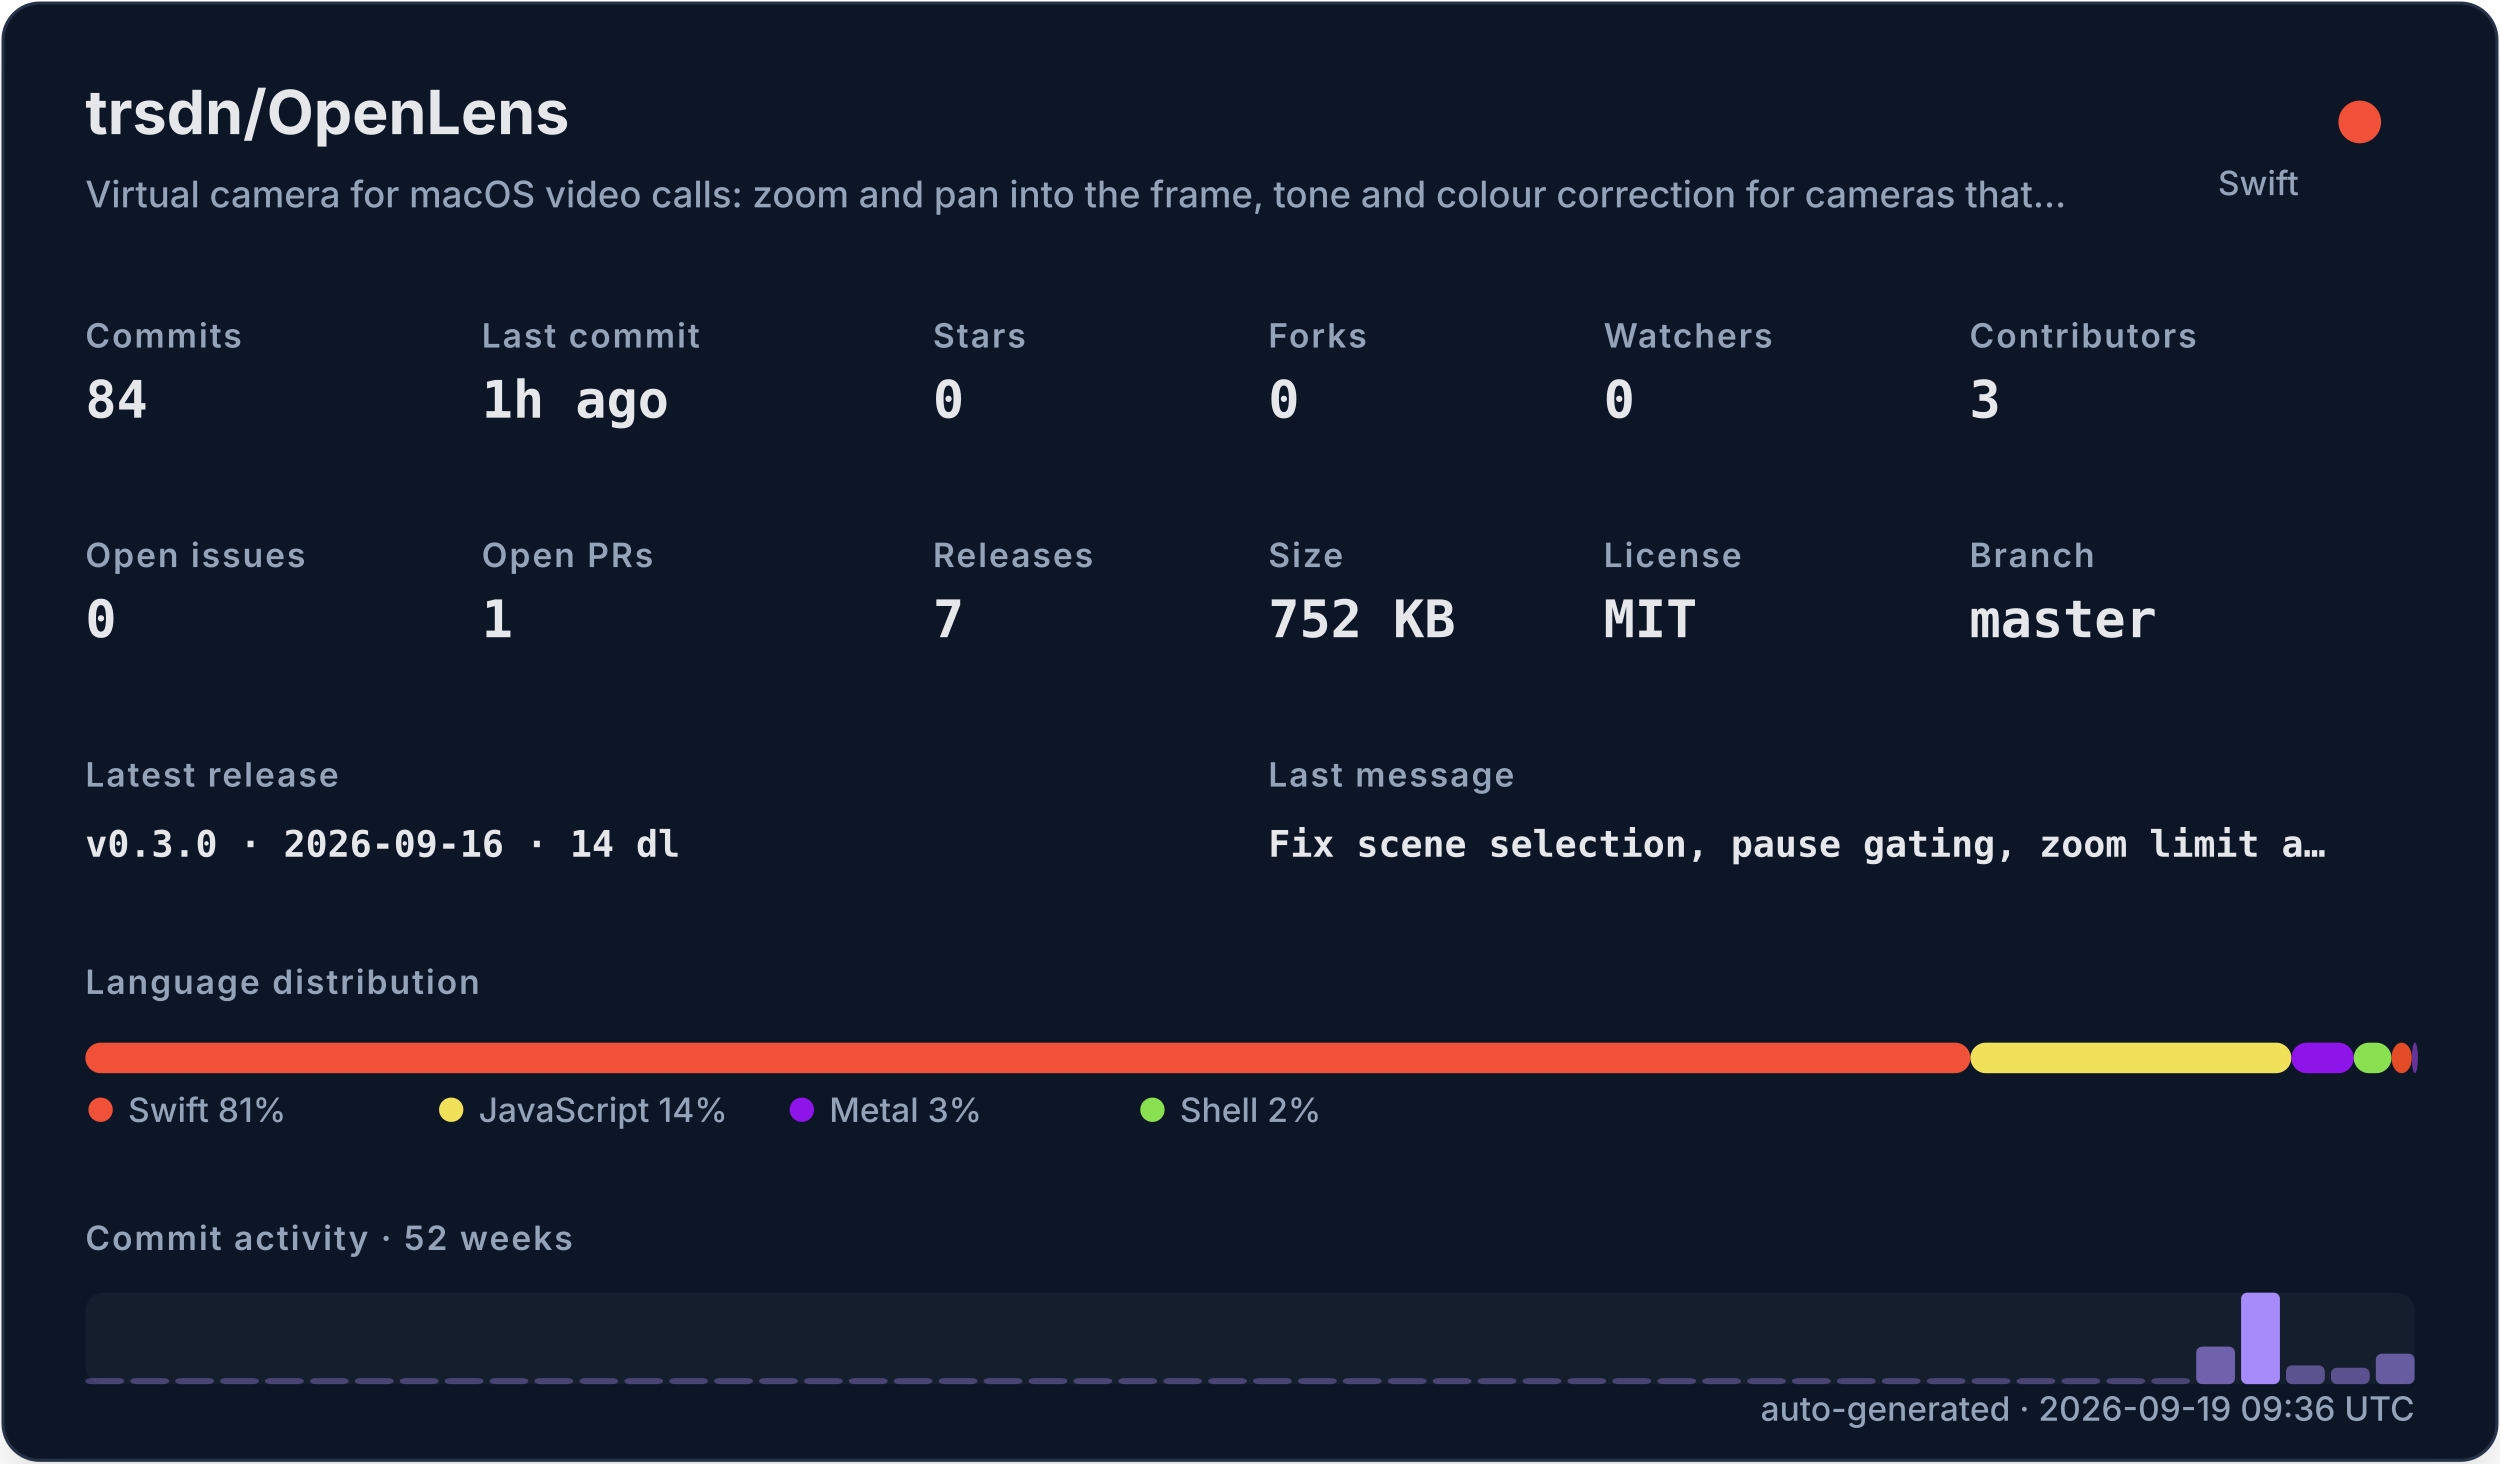
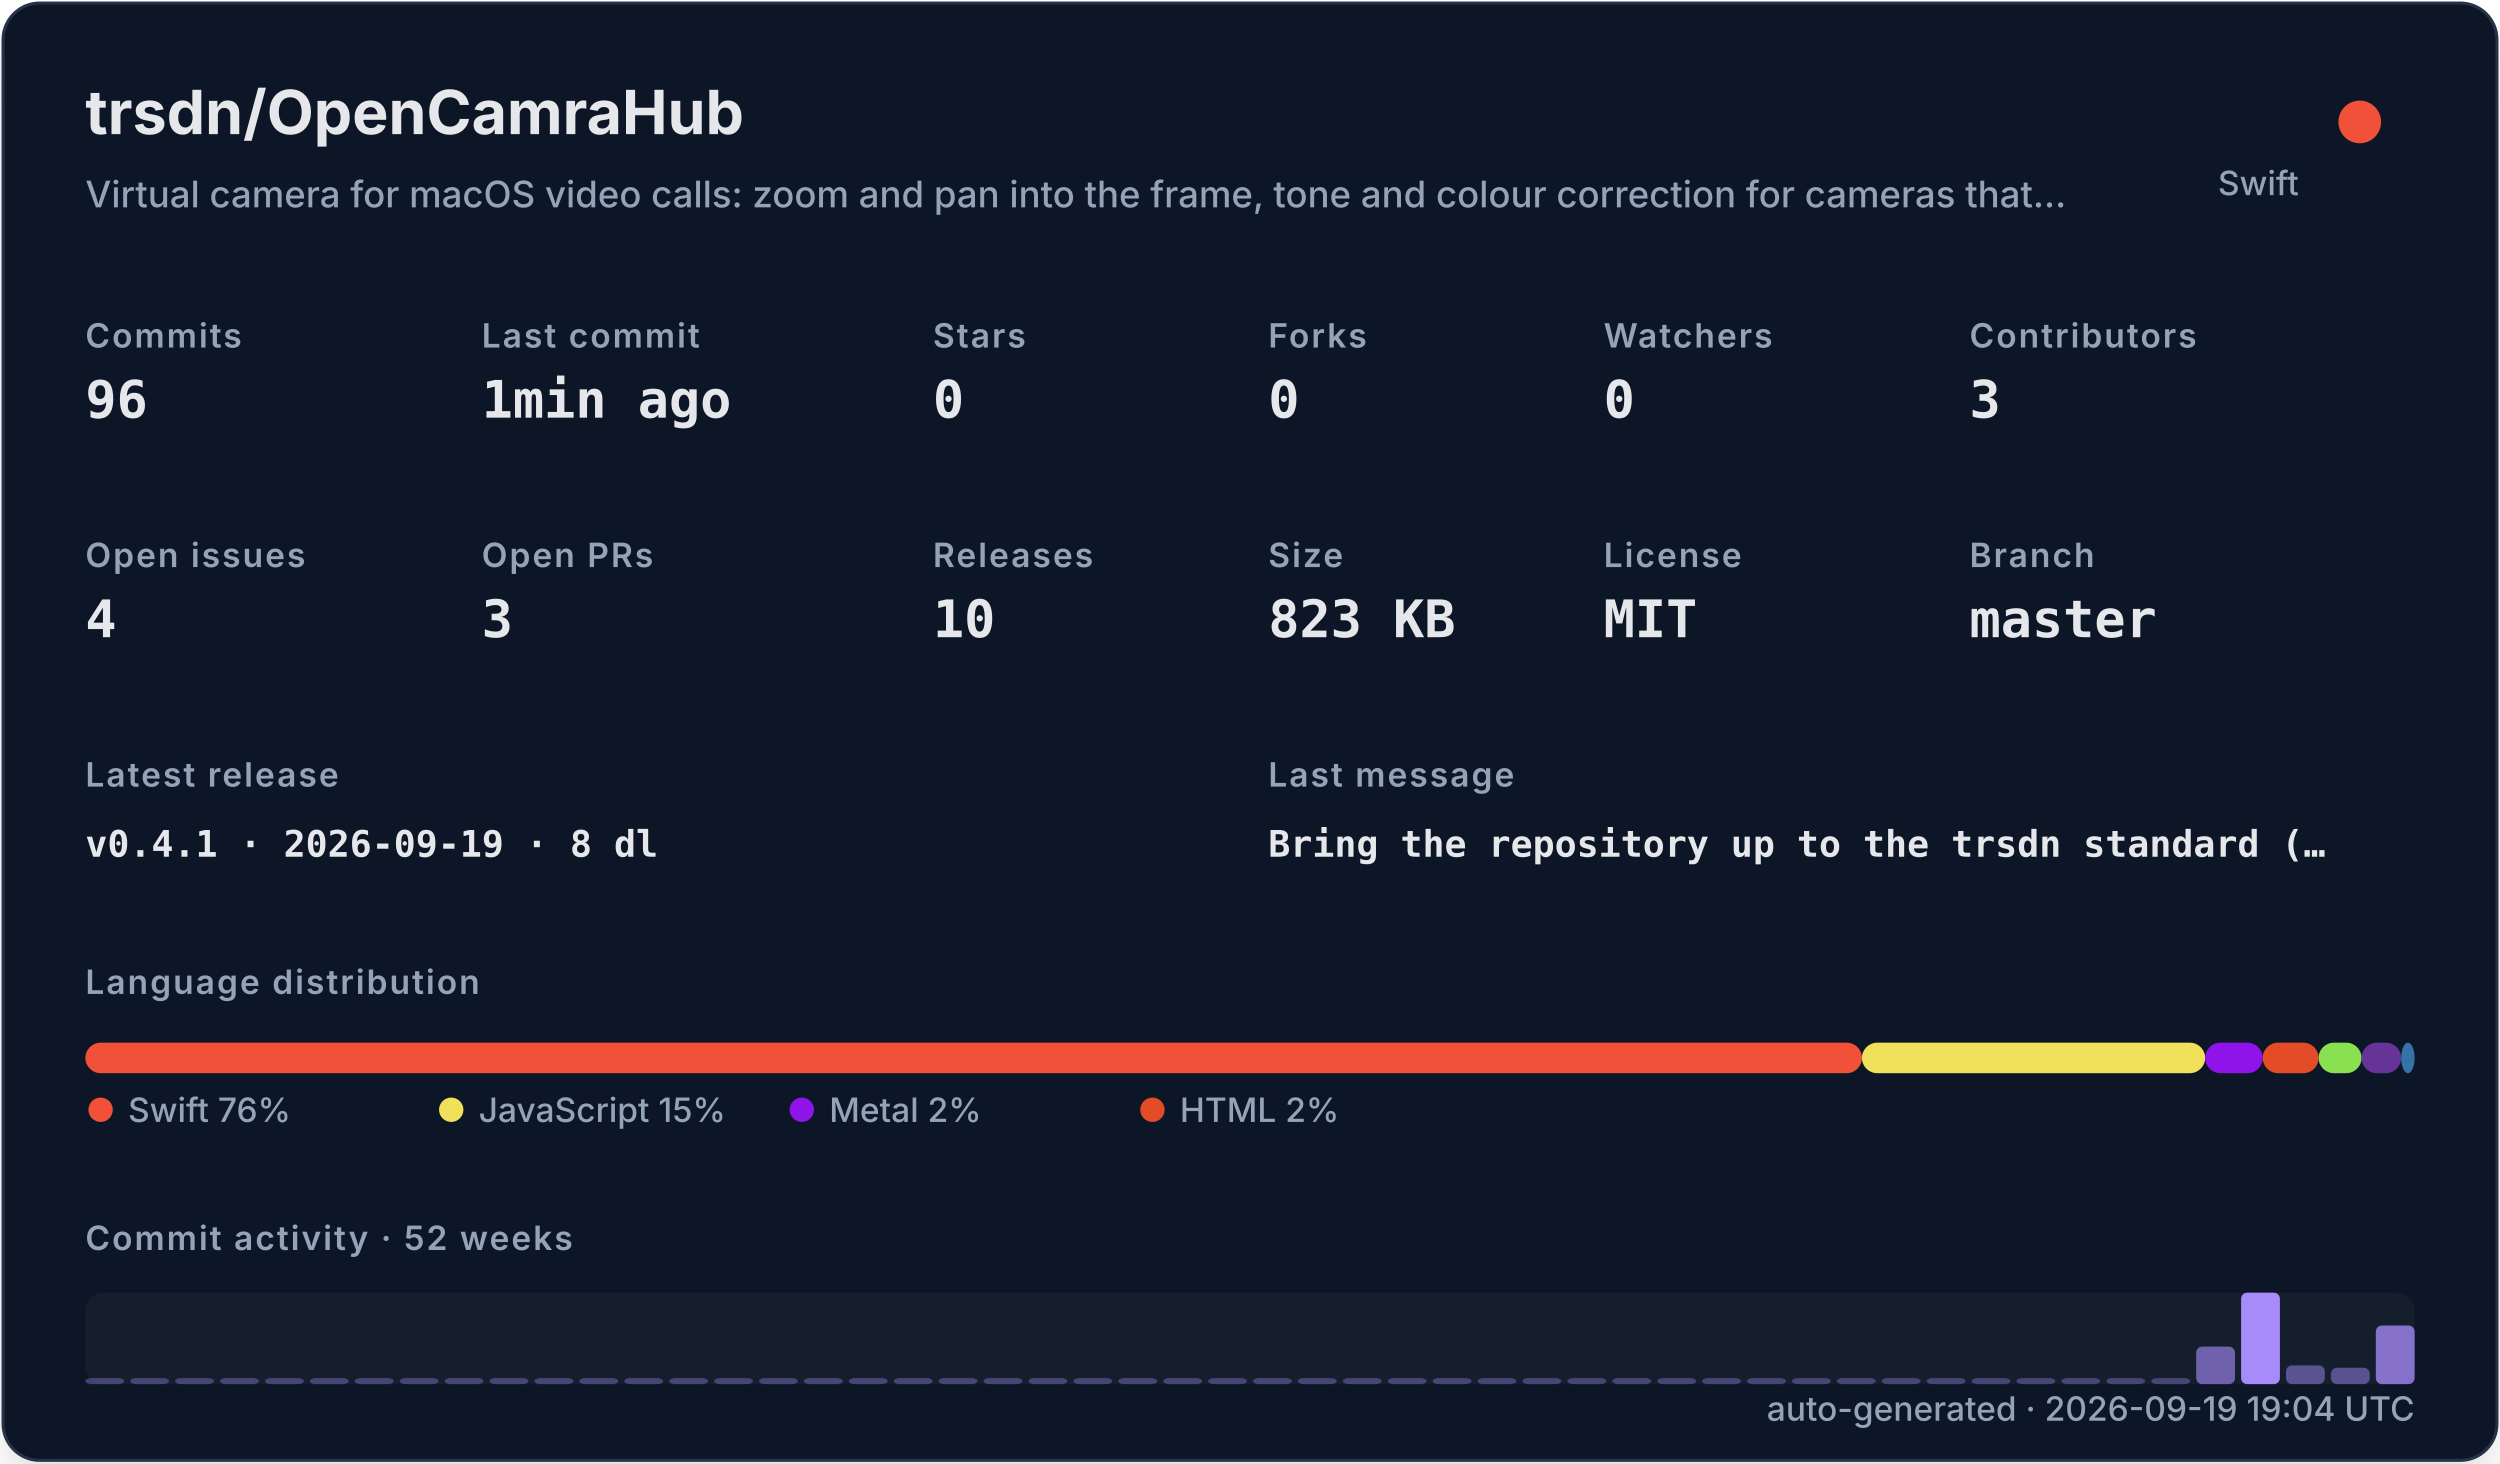
<svg xmlns="http://www.w3.org/2000/svg" width="820" height="480" viewBox="0 0 820 480" role="img">
  <defs>
    <filter id="shadow" x="-10%" y="-10%" width="120%" height="120%">
      <feDropShadow dx="0" dy="8" stdDeviation="10" flood-color="#000000" flood-opacity="0.16" />
    </filter>
    <style>
    .title { font: 700 20px -apple-system,BlinkMacSystemFont,"Segoe UI",sans-serif; fill: #e5e7eb; }
    .subtitle { font: 500 12px -apple-system,BlinkMacSystemFont,"Segoe UI",sans-serif; fill: #94a3b8; }
    .label { font: 600 11px -apple-system,BlinkMacSystemFont,"Segoe UI",sans-serif; fill: #94a3b8; text-transform: uppercase; letter-spacing: .06em; }
    .value { font: 700 17px ui-monospace,SFMono-Regular,Menlo,monospace; fill: #e5e7eb; }
    .small { font: 500 11px -apple-system,BlinkMacSystemFont,"Segoe UI",sans-serif; fill: #94a3b8; }
    .tiny { font: 500 10px -apple-system,BlinkMacSystemFont,"Segoe UI",sans-serif; fill: #94a3b8; }
    .mono { font: 650 12px ui-monospace,SFMono-Regular,Menlo,monospace; fill: #e5e7eb; }
  </style>
  </defs>
  <rect x="1" y="1" width="818" height="478" rx="12" fill="#111827" stroke="#263247" filter="url(#shadow)" />
-   <text x="28" y="44" class="title">trsdn/OpenLens</text>
+   <text x="28" y="44" class="title">trsdn/OpenCamraHub</text>
  <text x="28" y="68" class="subtitle">Virtual camera for macOS video calls: zoom and pan into the frame, tone and colour correction for cameras that…</text>
  <circle cx="774" cy="40" r="7" fill="#F05138" />
  <text x="754" y="64" text-anchor="end" class="small">Swift</text>
  <text x="28" y="114" class="label">Commits</text>
-   <text x="28" y="137" class="value">84</text>
+   <text x="28" y="137" class="value">96</text>
  <text x="158" y="114" class="label">Last commit</text>
-   <text x="158" y="137" class="value">1h ago</text>
+   <text x="158" y="137" class="value">1min ago</text>
  <text x="306" y="114" class="label">Stars</text>
  <text x="306" y="137" class="value">0</text>
  <text x="416" y="114" class="label">Forks</text>
  <text x="416" y="137" class="value">0</text>
  <text x="526" y="114" class="label">Watchers</text>
  <text x="526" y="137" class="value">0</text>
  <text x="646" y="114" class="label">Contributors</text>
  <text x="646" y="137" class="value">3</text>
  <text x="28" y="186" class="label">Open issues</text>
-   <text x="28" y="209" class="value">0</text>
+   <text x="28" y="209" class="value">4</text>
  <text x="158" y="186" class="label">Open PRs</text>
-   <text x="158" y="209" class="value">1</text>
+   <text x="158" y="209" class="value">3</text>
  <text x="306" y="186" class="label">Releases</text>
-   <text x="306" y="209" class="value">7</text>
+   <text x="306" y="209" class="value">10</text>
  <text x="416" y="186" class="label">Size</text>
-   <text x="416" y="209" class="value">752 KB</text>
+   <text x="416" y="209" class="value">823 KB</text>
  <text x="526" y="186" class="label">License</text>
  <text x="526" y="209" class="value">MIT</text>
  <text x="646" y="186" class="label">Branch</text>
  <text x="646" y="209" class="value">master</text>
  <text x="28" y="258" class="label">Latest release</text>
-   <text x="28" y="281" class="mono">v0.3.0 · 2026-09-16 · 14 dl</text>
+   <text x="28" y="281" class="mono">v0.4.1 · 2026-09-19 · 8 dl</text>
  <text x="416" y="258" class="label">Last message</text>
-   <text x="416" y="281" class="mono">Fix scene selection, pause gating, zoom limit a…</text>
+   <text x="416" y="281" class="mono">Bring the repository up to the trsdn standard (…</text>
  <text x="28" y="326" class="label">Language distribution</text>
-   <rect x="28.00" y="342" width="618.30" height="10" rx="5" fill="#F05138" />
-   <rect x="646.30" y="342" width="105.28" height="10" rx="5" fill="#f1e05a" />
-   <rect x="751.58" y="342" width="20.44" height="10" rx="5" fill="#8f14e9" />
-   <rect x="772.02" y="342" width="12.39" height="10" rx="5" fill="#89e051" />
-   <rect x="784.41" y="342" width="6.68" height="10" rx="5" fill="#e34c26" />
-   <rect x="791.09" y="342" width="2.00" height="10" rx="5" fill="#663399" />
+   <rect x="28.00" y="342" width="582.72" height="10" rx="5" fill="#F05138" />
+   <rect x="610.72" y="342" width="112.57" height="10" rx="5" fill="#f1e05a" />
+   <rect x="723.29" y="342" width="18.88" height="10" rx="5" fill="#8f14e9" />
+   <rect x="742.17" y="342" width="18.33" height="10" rx="5" fill="#e34c26" />
+   <rect x="760.50" y="342" width="14.09" height="10" rx="5" fill="#89e051" />
+   <rect x="774.59" y="342" width="13.00" height="10" rx="5" fill="#663399" />
+   <rect x="787.59" y="342" width="4.41" height="10" rx="5" fill="#3572A5" />
  <circle cx="33" cy="364" r="4" fill="#F05138" />
-   <text x="42" y="368" class="small">Swift 81%</text>
+   <text x="42" y="368" class="small">Swift 76%</text>
  <circle cx="148" cy="364" r="4" fill="#f1e05a" />
-   <text x="157" y="368" class="small">JavaScript 14%</text>
+   <text x="157" y="368" class="small">JavaScript 15%</text>
  <circle cx="263" cy="364" r="4" fill="#8f14e9" />
-   <text x="272" y="368" class="small">Metal 3%</text>
-   <circle cx="378" cy="364" r="4" fill="#89e051" />
-   <text x="387" y="368" class="small">Shell 2%</text>
+   <text x="272" y="368" class="small">Metal 2%</text>
+   <circle cx="378" cy="364" r="4" fill="#e34c26" />
+   <text x="387" y="368" class="small">HTML 2%</text>
  <text x="28" y="410" class="label">Commit activity · 52 weeks</text>
  <rect x="28" y="424" width="764" height="30" rx="6" fill="#1f2937" opacity=".42" />
  <rect x="28.00" y="452.00" width="12.73" height="2.00" rx="2" fill="#a78bfa" opacity="0.35" />
  <rect x="42.73" y="452.00" width="12.73" height="2.00" rx="2" fill="#a78bfa" opacity="0.35" />
  <rect x="57.46" y="452.00" width="12.73" height="2.00" rx="2" fill="#a78bfa" opacity="0.35" />
  <rect x="72.19" y="452.00" width="12.73" height="2.00" rx="2" fill="#a78bfa" opacity="0.35" />
  <rect x="86.92" y="452.00" width="12.73" height="2.00" rx="2" fill="#a78bfa" opacity="0.35" />
  <rect x="101.65" y="452.00" width="12.73" height="2.00" rx="2" fill="#a78bfa" opacity="0.35" />
  <rect x="116.38" y="452.00" width="12.73" height="2.00" rx="2" fill="#a78bfa" opacity="0.35" />
  <rect x="131.12" y="452.00" width="12.73" height="2.00" rx="2" fill="#a78bfa" opacity="0.35" />
  <rect x="145.85" y="452.00" width="12.73" height="2.00" rx="2" fill="#a78bfa" opacity="0.35" />
  <rect x="160.58" y="452.00" width="12.73" height="2.00" rx="2" fill="#a78bfa" opacity="0.35" />
  <rect x="175.31" y="452.00" width="12.73" height="2.00" rx="2" fill="#a78bfa" opacity="0.35" />
  <rect x="190.04" y="452.00" width="12.73" height="2.00" rx="2" fill="#a78bfa" opacity="0.35" />
  <rect x="204.77" y="452.00" width="12.73" height="2.00" rx="2" fill="#a78bfa" opacity="0.35" />
  <rect x="219.50" y="452.00" width="12.73" height="2.00" rx="2" fill="#a78bfa" opacity="0.35" />
  <rect x="234.23" y="452.00" width="12.73" height="2.00" rx="2" fill="#a78bfa" opacity="0.35" />
  <rect x="248.96" y="452.00" width="12.73" height="2.00" rx="2" fill="#a78bfa" opacity="0.35" />
  <rect x="263.69" y="452.00" width="12.73" height="2.00" rx="2" fill="#a78bfa" opacity="0.35" />
  <rect x="278.42" y="452.00" width="12.73" height="2.00" rx="2" fill="#a78bfa" opacity="0.35" />
  <rect x="293.15" y="452.00" width="12.73" height="2.00" rx="2" fill="#a78bfa" opacity="0.35" />
  <rect x="307.88" y="452.00" width="12.73" height="2.00" rx="2" fill="#a78bfa" opacity="0.35" />
  <rect x="322.62" y="452.00" width="12.73" height="2.00" rx="2" fill="#a78bfa" opacity="0.35" />
  <rect x="337.35" y="452.00" width="12.73" height="2.00" rx="2" fill="#a78bfa" opacity="0.35" />
  <rect x="352.08" y="452.00" width="12.73" height="2.00" rx="2" fill="#a78bfa" opacity="0.35" />
  <rect x="366.81" y="452.00" width="12.73" height="2.00" rx="2" fill="#a78bfa" opacity="0.35" />
  <rect x="381.54" y="452.00" width="12.73" height="2.00" rx="2" fill="#a78bfa" opacity="0.35" />
  <rect x="396.27" y="452.00" width="12.73" height="2.00" rx="2" fill="#a78bfa" opacity="0.35" />
  <rect x="411.00" y="452.00" width="12.73" height="2.00" rx="2" fill="#a78bfa" opacity="0.35" />
  <rect x="425.73" y="452.00" width="12.73" height="2.00" rx="2" fill="#a78bfa" opacity="0.35" />
  <rect x="440.46" y="452.00" width="12.73" height="2.00" rx="2" fill="#a78bfa" opacity="0.35" />
  <rect x="455.19" y="452.00" width="12.73" height="2.00" rx="2" fill="#a78bfa" opacity="0.35" />
  <rect x="469.92" y="452.00" width="12.73" height="2.00" rx="2" fill="#a78bfa" opacity="0.35" />
  <rect x="484.65" y="452.00" width="12.73" height="2.00" rx="2" fill="#a78bfa" opacity="0.35" />
  <rect x="499.38" y="452.00" width="12.73" height="2.00" rx="2" fill="#a78bfa" opacity="0.35" />
  <rect x="514.12" y="452.00" width="12.73" height="2.00" rx="2" fill="#a78bfa" opacity="0.35" />
  <rect x="528.85" y="452.00" width="12.73" height="2.00" rx="2" fill="#a78bfa" opacity="0.35" />
  <rect x="543.58" y="452.00" width="12.73" height="2.00" rx="2" fill="#a78bfa" opacity="0.35" />
  <rect x="558.31" y="452.00" width="12.73" height="2.00" rx="2" fill="#a78bfa" opacity="0.35" />
  <rect x="573.04" y="452.00" width="12.73" height="2.00" rx="2" fill="#a78bfa" opacity="0.35" />
  <rect x="587.77" y="452.00" width="12.73" height="2.00" rx="2" fill="#a78bfa" opacity="0.35" />
  <rect x="602.50" y="452.00" width="12.73" height="2.00" rx="2" fill="#a78bfa" opacity="0.35" />
  <rect x="617.23" y="452.00" width="12.73" height="2.00" rx="2" fill="#a78bfa" opacity="0.35" />
  <rect x="631.96" y="452.00" width="12.73" height="2.00" rx="2" fill="#a78bfa" opacity="0.35" />
  <rect x="646.69" y="452.00" width="12.73" height="2.00" rx="2" fill="#a78bfa" opacity="0.35" />
  <rect x="661.42" y="452.00" width="12.73" height="2.00" rx="2" fill="#a78bfa" opacity="0.35" />
  <rect x="676.15" y="452.00" width="12.73" height="2.00" rx="2" fill="#a78bfa" opacity="0.35" />
  <rect x="690.88" y="452.00" width="12.73" height="2.00" rx="2" fill="#a78bfa" opacity="0.35" />
  <rect x="705.62" y="452.00" width="12.73" height="2.00" rx="2" fill="#a78bfa" opacity="0.35" />
  <rect x="720.35" y="441.69" width="12.73" height="12.31" rx="2" fill="#a78bfa" opacity="0.62" />
  <rect x="735.08" y="424.00" width="12.73" height="30.00" rx="2" fill="#a78bfa" opacity="1.00" />
  <rect x="749.81" y="447.85" width="12.73" height="6.15" rx="2" fill="#a78bfa" opacity="0.48" />
  <rect x="764.54" y="448.62" width="12.73" height="5.38" rx="2" fill="#a78bfa" opacity="0.47" />
-   <rect x="779.27" y="444.00" width="12.73" height="10.00" rx="2" fill="#a78bfa" opacity="0.57" />
-   <text x="792" y="466" text-anchor="end" class="small">auto-generated · 2026-09-19 09:36 UTC</text>
+   <rect x="779.27" y="434.77" width="12.73" height="19.23" rx="2" fill="#a78bfa" opacity="0.77" />
+   <text x="792" y="466" text-anchor="end" class="small">auto-generated · 2026-09-19 19:04 UTC</text>
</svg>
